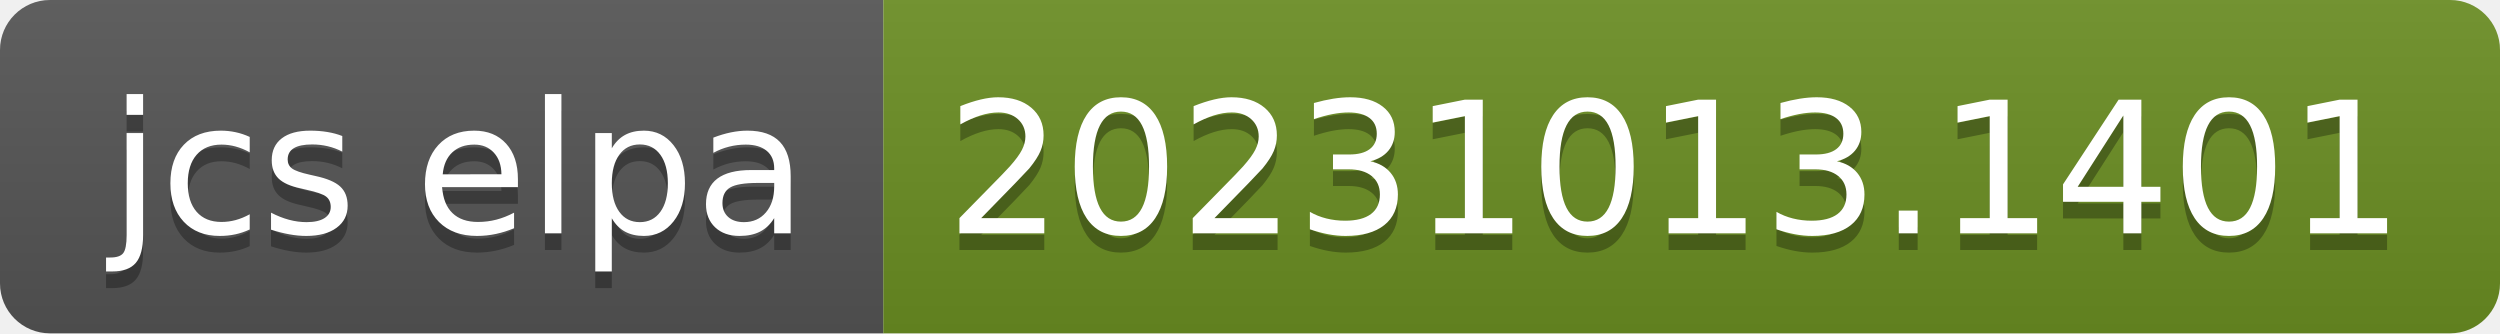
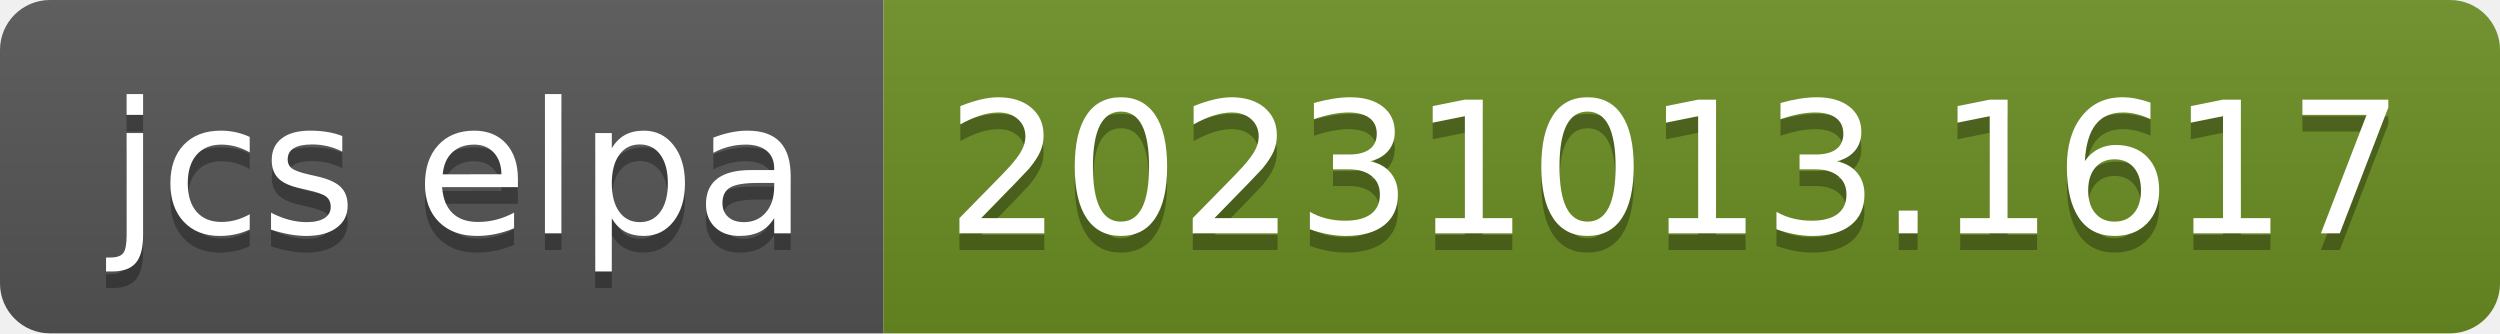
- <svg xmlns="http://www.w3.org/2000/svg" width="150" height="20" role="img" aria-label="jcs elpa: 20231013.1401">
+ <svg xmlns="http://www.w3.org/2000/svg" width="150" height="20" role="img" aria-label="jcs elpa: 20231013.1617">
  <linearGradient id="s" x2="0" y2="100%">
    <stop offset="0" stop-color="#bbb" stop-opacity=".1" />
    <stop offset="1" stop-opacity=".1" />
  </linearGradient>
  <clipPath id="r">
    <rect width="150" height="20" rx="3" fill="#fff" />
  </clipPath>
  <g clip-path="url(#r)">
    <rect width="53" height="20" fill="#555" />
    <rect x="53" width="97" height="20" fill="#6b8e23" />
    <rect width="150" height="20" fill="url(#s)" />
  </g>
  <g fill="#fff" text-anchor="middle" font-family="Verdana,Geneva,DejaVu Sans,sans-serif" text-rendering="geometricPrecision" font-size="110">
    <text aria-hidden="true" x="275" y="150" fill="#010101" fill-opacity=".3" transform="scale(.1)" textLength="430">jcs elpa</text>
    <text x="275" y="140" transform="scale(.1)" fill="#fff" textLength="430">jcs elpa</text>
-     <text aria-hidden="true" x="1005" y="150" fill="#010101" fill-opacity=".3" transform="scale(.1)" textLength="870">20231013.1401</text>
-     <text x="1005" y="140" transform="scale(.1)" fill="#fff" textLength="870">20231013.1401</text>
+     <text aria-hidden="true" x="1005" y="150" fill="#010101" fill-opacity=".3" transform="scale(.1)" textLength="870">20231013.1617</text>
+     <text x="1005" y="140" transform="scale(.1)" fill="#fff" textLength="870">20231013.1617</text>
  </g>
</svg>
